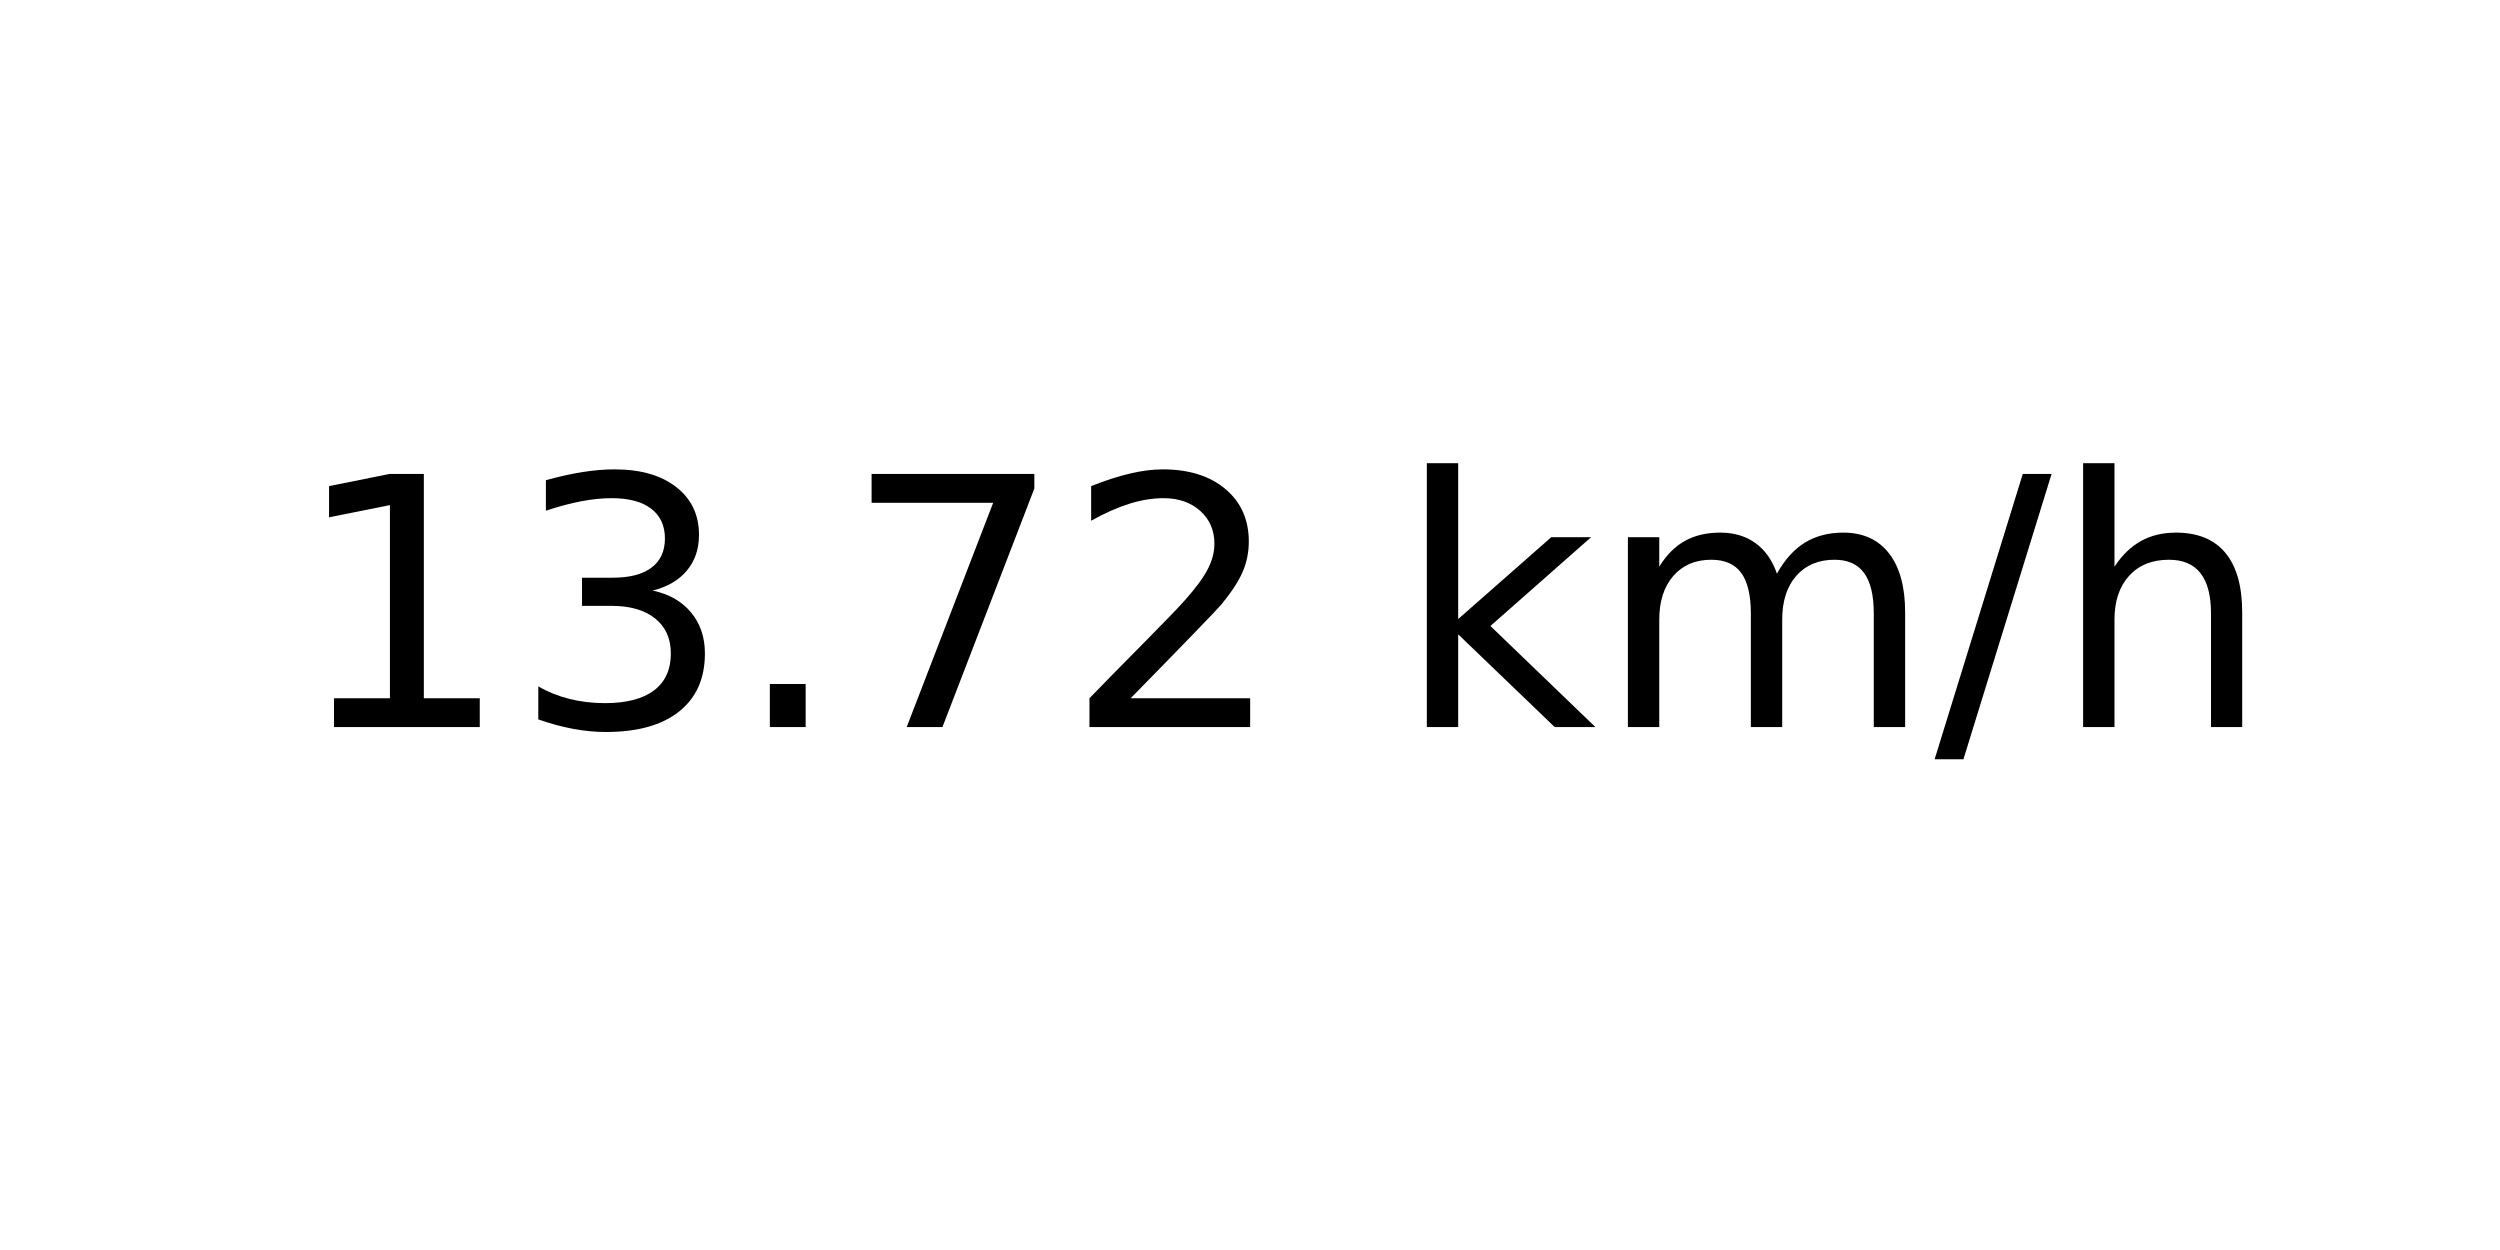
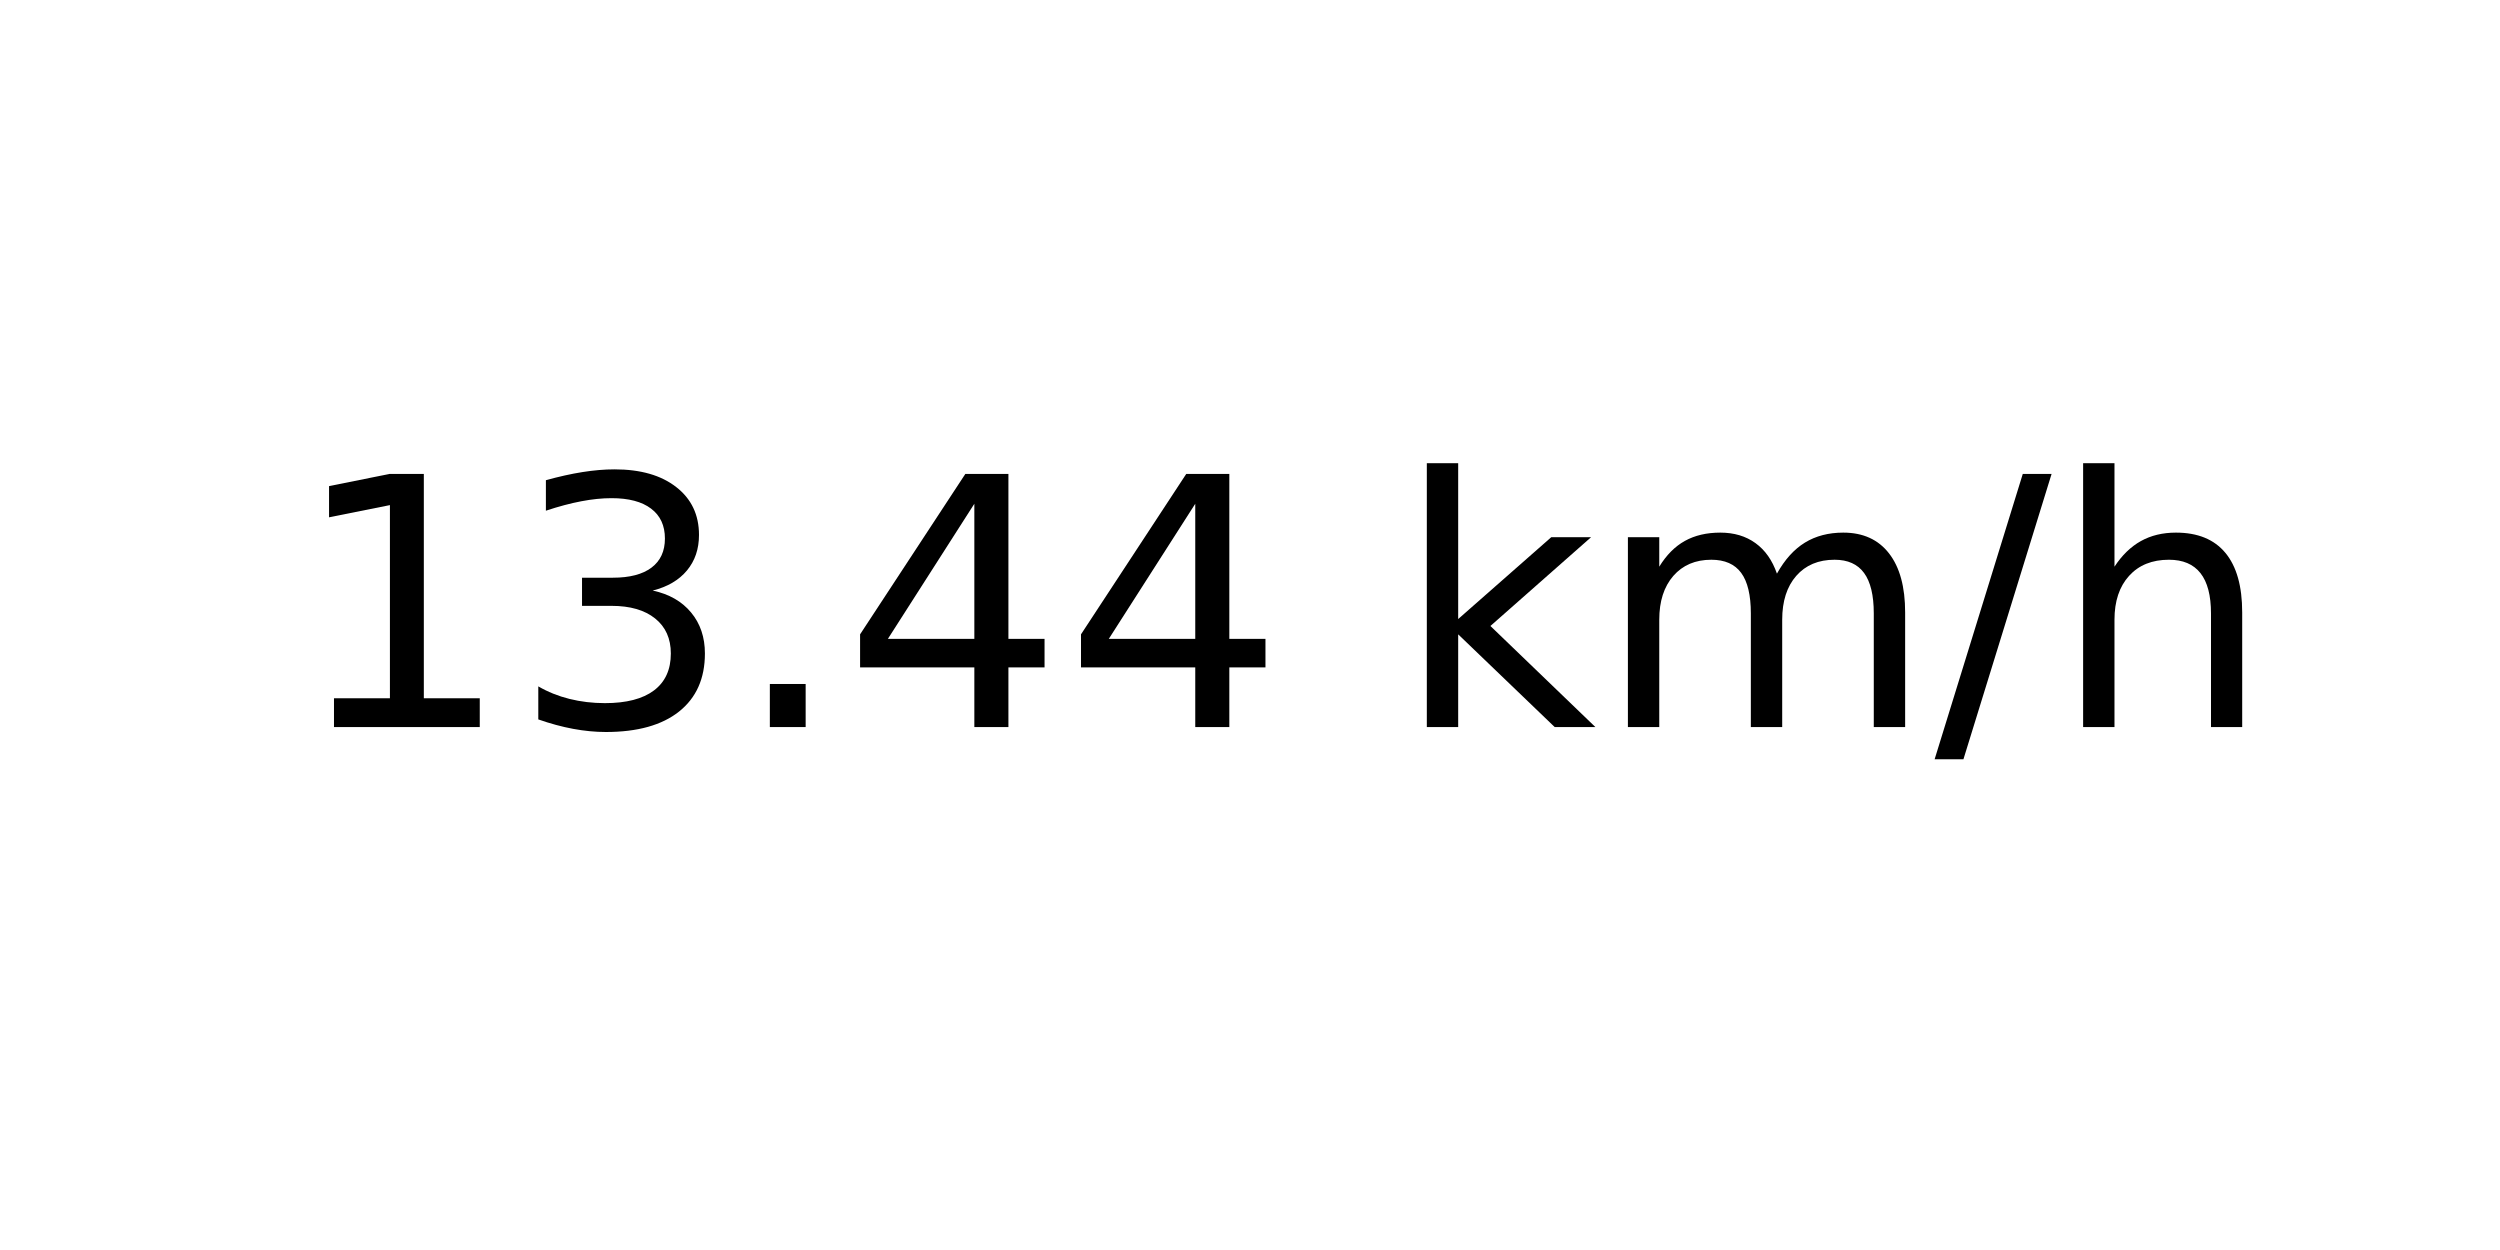
<svg xmlns="http://www.w3.org/2000/svg" xmlns:xlink="http://www.w3.org/1999/xlink" width="72pt" height="36pt" viewBox="0 0 72 36" version="1.1">
  <defs>
    <style type="text/css">*{stroke-linejoin: round; stroke-linecap: butt}</style>
  </defs>
  <g id="figure_1">
    <g id="axes_1">
      <g id="text_1">
        <g transform="translate(8.378125 20.93937) scale(0.1 -0.1)">
          <defs>
            <path id="DejaVuSans-31" d="M 794 531  L 1825 531  L 1825 4091  L 703 3866  L 703 4441  L 1819 4666  L 2450 4666  L 2450 531  L 3481 531  L 3481 0  L 794 0  L 794 531  z " transform="scale(0.015625)" />
            <path id="DejaVuSans-33" d="M 2597 2516  Q 3050 2419 3304 2112  Q 3559 1806 3559 1356  Q 3559 666 3084 287  Q 2609 -91 1734 -91  Q 1441 -91 1130 -33  Q 819 25 488 141  L 488 750  Q 750 597 1062 519  Q 1375 441 1716 441  Q 2309 441 2620 675  Q 2931 909 2931 1356  Q 2931 1769 2642 2001  Q 2353 2234 1838 2234  L 1294 2234  L 1294 2753  L 1863 2753  Q 2328 2753 2575 2939  Q 2822 3125 2822 3475  Q 2822 3834 2567 4026  Q 2313 4219 1838 4219  Q 1578 4219 1281 4162  Q 984 4106 628 3988  L 628 4550  Q 988 4650 1302 4700  Q 1616 4750 1894 4750  Q 2613 4750 3031 4423  Q 3450 4097 3450 3541  Q 3450 3153 3228 2886  Q 3006 2619 2597 2516  z " transform="scale(0.015625)" />
            <path id="DejaVuSans-2e" d="M 684 794  L 1344 794  L 1344 0  L 684 0  L 684 794  z " transform="scale(0.015625)" />
-             <path id="DejaVuSans-37" d="M 525 4666  L 3525 4666  L 3525 4397  L 1831 0  L 1172 0  L 2766 4134  L 525 4134  L 525 4666  z " transform="scale(0.015625)" />
-             <path id="DejaVuSans-32" d="M 1228 531  L 3431 531  L 3431 0  L 469 0  L 469 531  Q 828 903 1448 1529  Q 2069 2156 2228 2338  Q 2531 2678 2651 2914  Q 2772 3150 2772 3378  Q 2772 3750 2511 3984  Q 2250 4219 1831 4219  Q 1534 4219 1204 4116  Q 875 4013 500 3803  L 500 4441  Q 881 4594 1212 4672  Q 1544 4750 1819 4750  Q 2544 4750 2975 4387  Q 3406 4025 3406 3419  Q 3406 3131 3298 2873  Q 3191 2616 2906 2266  Q 2828 2175 2409 1742  Q 1991 1309 1228 531  z " transform="scale(0.015625)" />
+             <path id="DejaVuSans-34" d="M 2419 4116  L 825 1625  L 2419 1625  L 2419 4116  z M 2253 4666  L 3047 4666  L 3047 1625  L 3713 1625  L 3713 1100  L 3047 1100  L 3047 0  L 2419 0  L 2419 1100  L 313 1100  L 313 1709  L 2253 4666  z " transform="scale(0.015625)" />
            <path id="DejaVuSans-20" transform="scale(0.015625)" />
            <path id="DejaVuSans-6b" d="M 581 4863  L 1159 4863  L 1159 1991  L 2875 3500  L 3609 3500  L 1753 1863  L 3688 0  L 2938 0  L 1159 1709  L 1159 0  L 581 0  L 581 4863  z " transform="scale(0.015625)" />
            <path id="DejaVuSans-6d" d="M 3328 2828  Q 3544 3216 3844 3400  Q 4144 3584 4550 3584  Q 5097 3584 5394 3201  Q 5691 2819 5691 2113  L 5691 0  L 5113 0  L 5113 2094  Q 5113 2597 4934 2840  Q 4756 3084 4391 3084  Q 3944 3084 3684 2787  Q 3425 2491 3425 1978  L 3425 0  L 2847 0  L 2847 2094  Q 2847 2600 2669 2842  Q 2491 3084 2119 3084  Q 1678 3084 1418 2786  Q 1159 2488 1159 1978  L 1159 0  L 581 0  L 581 3500  L 1159 3500  L 1159 2956  Q 1356 3278 1631 3431  Q 1906 3584 2284 3584  Q 2666 3584 2933 3390  Q 3200 3197 3328 2828  z " transform="scale(0.015625)" />
            <path id="DejaVuSans-2f" d="M 1625 4666  L 2156 4666  L 531 -594  L 0 -594  L 1625 4666  z " transform="scale(0.015625)" />
            <path id="DejaVuSans-68" d="M 3513 2113  L 3513 0  L 2938 0  L 2938 2094  Q 2938 2591 2744 2837  Q 2550 3084 2163 3084  Q 1697 3084 1428 2787  Q 1159 2491 1159 1978  L 1159 0  L 581 0  L 581 4863  L 1159 4863  L 1159 2956  Q 1366 3272 1645 3428  Q 1925 3584 2291 3584  Q 2894 3584 3203 3211  Q 3513 2838 3513 2113  z " transform="scale(0.015625)" />
          </defs>
          <use xlink:href="#DejaVuSans-31" />
          <use xlink:href="#DejaVuSans-33" x="63.623" />
          <use xlink:href="#DejaVuSans-2e" x="127.246" />
-           <use xlink:href="#DejaVuSans-37" x="159.033" />
-           <use xlink:href="#DejaVuSans-32" x="222.656" />
+           <use xlink:href="#DejaVuSans-34" x="159.033" />
+           <use xlink:href="#DejaVuSans-34" x="222.656" />
          <use xlink:href="#DejaVuSans-20" x="286.279" />
          <use xlink:href="#DejaVuSans-6b" x="318.066" />
          <use xlink:href="#DejaVuSans-6d" x="375.977" />
          <use xlink:href="#DejaVuSans-2f" x="473.389" />
          <use xlink:href="#DejaVuSans-68" x="507.08" />
        </g>
      </g>
    </g>
  </g>
</svg>
